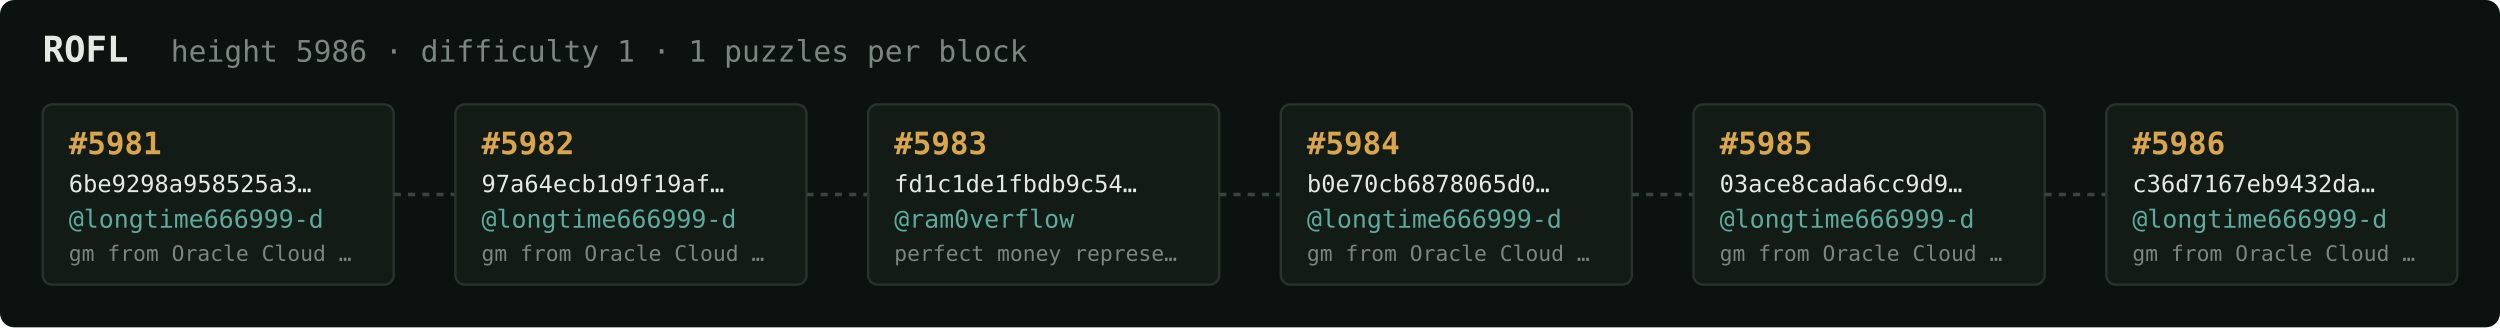
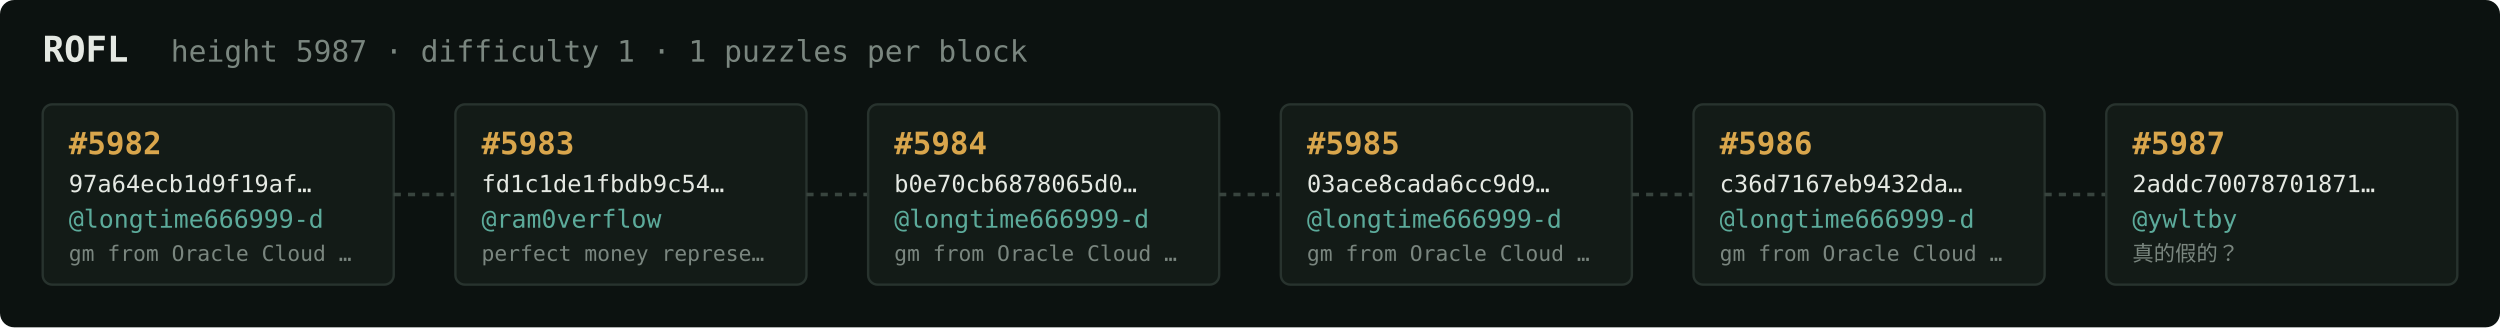
<svg xmlns="http://www.w3.org/2000/svg" width="1054" height="138" viewBox="0 0 1054 138" font-family="ui-monospace,SFMono-Regular,Menlo,monospace">
  <rect fill="#0c1210" width="1054" height="138" rx="6" />
  <text x="18" y="26" fill="#e5e9e3" font-size="15" font-weight="700">ROFL</text>
-   <text x="72" y="26" fill="#7a867f" font-size="12.5">height 5986 · difficulty 1 · 1 puzzles per block</text>
+   <text x="72" y="26" fill="#7a867f" font-size="12.5">height 5987 · difficulty 1 · 1 puzzles per block</text>
  <rect x="18" y="44" width="148" height="76" rx="4" fill="#131b17" stroke="#28332e" stroke-width="1" />
-   <text x="29" y="65" fill="#d9a64c" font-size="13" font-weight="700">#5981</text>
-   <text x="29" y="81" fill="#e5e9e3" font-size="10">6be9298a958525a3…</text>
+   <text x="29" y="65" fill="#d9a64c" font-size="13" font-weight="700">#5982</text>
+   <text x="29" y="81" fill="#e5e9e3" font-size="10">97a64ecb1d9f19af…</text>
  <text x="29" y="96" fill="#5cab9b" font-size="10.5">@longtime666999-d</text>
  <text x="29" y="110" fill="#7a867f" font-size="9">gm from Oracle Cloud …</text>
  <line x1="166" y1="82.0" x2="192" y2="82.0" stroke="#38443e" stroke-width="1.5" stroke-dasharray="3 3" />
  <rect x="192" y="44" width="148" height="76" rx="4" fill="#131b17" stroke="#28332e" stroke-width="1" />
-   <text x="203" y="65" fill="#d9a64c" font-size="13" font-weight="700">#5982</text>
-   <text x="203" y="81" fill="#e5e9e3" font-size="10">97a64ecb1d9f19af…</text>
-   <text x="203" y="96" fill="#5cab9b" font-size="10.5">@longtime666999-d</text>
-   <text x="203" y="110" fill="#7a867f" font-size="9">gm from Oracle Cloud …</text>
+   <text x="203" y="65" fill="#d9a64c" font-size="13" font-weight="700">#5983</text>
+   <text x="203" y="81" fill="#e5e9e3" font-size="10">fd1c1de1fbdb9c54…</text>
+   <text x="203" y="96" fill="#5cab9b" font-size="10.5">@ram0verflow</text>
+   <text x="203" y="110" fill="#7a867f" font-size="9">perfect money represe…</text>
  <line x1="340" y1="82.0" x2="366" y2="82.0" stroke="#38443e" stroke-width="1.5" stroke-dasharray="3 3" />
  <rect x="366" y="44" width="148" height="76" rx="4" fill="#131b17" stroke="#28332e" stroke-width="1" />
-   <text x="377" y="65" fill="#d9a64c" font-size="13" font-weight="700">#5983</text>
-   <text x="377" y="81" fill="#e5e9e3" font-size="10">fd1c1de1fbdb9c54…</text>
-   <text x="377" y="96" fill="#5cab9b" font-size="10.5">@ram0verflow</text>
-   <text x="377" y="110" fill="#7a867f" font-size="9">perfect money represe…</text>
+   <text x="377" y="65" fill="#d9a64c" font-size="13" font-weight="700">#5984</text>
+   <text x="377" y="81" fill="#e5e9e3" font-size="10">b0e70cb6878065d0…</text>
+   <text x="377" y="96" fill="#5cab9b" font-size="10.5">@longtime666999-d</text>
+   <text x="377" y="110" fill="#7a867f" font-size="9">gm from Oracle Cloud …</text>
  <line x1="514" y1="82.0" x2="540" y2="82.0" stroke="#38443e" stroke-width="1.5" stroke-dasharray="3 3" />
  <rect x="540" y="44" width="148" height="76" rx="4" fill="#131b17" stroke="#28332e" stroke-width="1" />
-   <text x="551" y="65" fill="#d9a64c" font-size="13" font-weight="700">#5984</text>
-   <text x="551" y="81" fill="#e5e9e3" font-size="10">b0e70cb6878065d0…</text>
+   <text x="551" y="65" fill="#d9a64c" font-size="13" font-weight="700">#5985</text>
+   <text x="551" y="81" fill="#e5e9e3" font-size="10">03ace8cada6cc9d9…</text>
  <text x="551" y="96" fill="#5cab9b" font-size="10.5">@longtime666999-d</text>
  <text x="551" y="110" fill="#7a867f" font-size="9">gm from Oracle Cloud …</text>
  <line x1="688" y1="82.0" x2="714" y2="82.0" stroke="#38443e" stroke-width="1.5" stroke-dasharray="3 3" />
  <rect x="714" y="44" width="148" height="76" rx="4" fill="#131b17" stroke="#28332e" stroke-width="1" />
-   <text x="725" y="65" fill="#d9a64c" font-size="13" font-weight="700">#5985</text>
-   <text x="725" y="81" fill="#e5e9e3" font-size="10">03ace8cada6cc9d9…</text>
+   <text x="725" y="65" fill="#d9a64c" font-size="13" font-weight="700">#5986</text>
+   <text x="725" y="81" fill="#e5e9e3" font-size="10">c36d7167eb9432da…</text>
  <text x="725" y="96" fill="#5cab9b" font-size="10.5">@longtime666999-d</text>
  <text x="725" y="110" fill="#7a867f" font-size="9">gm from Oracle Cloud …</text>
  <line x1="862" y1="82.0" x2="888" y2="82.0" stroke="#38443e" stroke-width="1.5" stroke-dasharray="3 3" />
  <rect x="888" y="44" width="148" height="76" rx="4" fill="#131b17" stroke="#28332e" stroke-width="1" />
-   <text x="899" y="65" fill="#d9a64c" font-size="13" font-weight="700">#5986</text>
-   <text x="899" y="81" fill="#e5e9e3" font-size="10">c36d7167eb9432da…</text>
-   <text x="899" y="96" fill="#5cab9b" font-size="10.5">@longtime666999-d</text>
-   <text x="899" y="110" fill="#7a867f" font-size="9">gm from Oracle Cloud …</text>
+   <text x="899" y="65" fill="#d9a64c" font-size="13" font-weight="700">#5987</text>
+   <text x="899" y="81" fill="#e5e9e3" font-size="10">2addc70078701871…</text>
+   <text x="899" y="96" fill="#5cab9b" font-size="10.5">@ywltby</text>
+   <text x="899" y="110" fill="#7a867f" font-size="9">真的假的？</text>
</svg>
